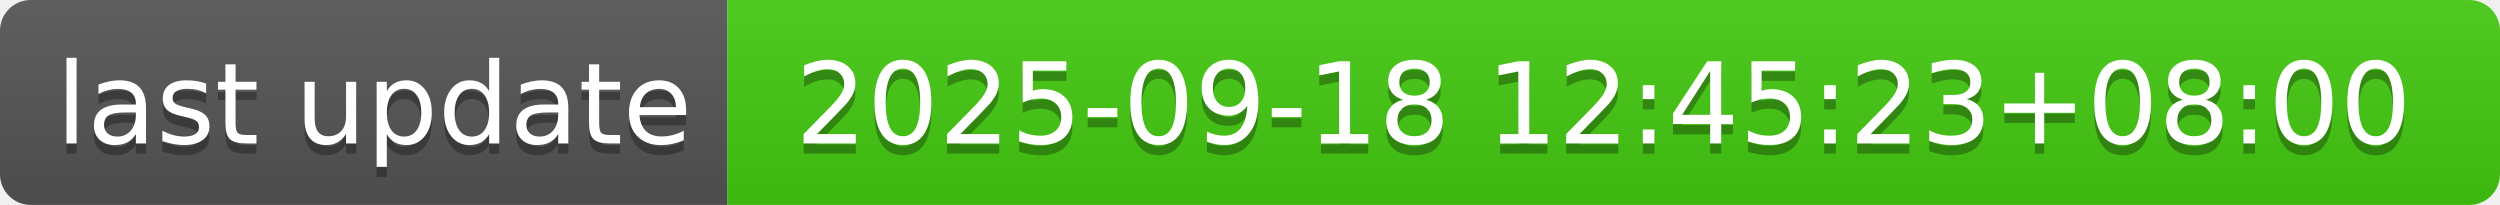
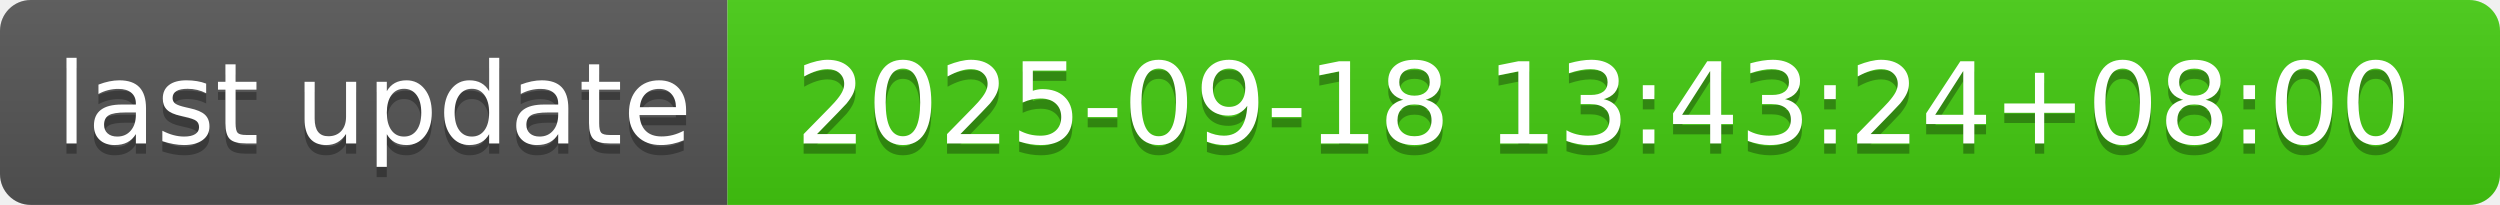
- <svg xmlns="http://www.w3.org/2000/svg" width="244" height="20" role="img" aria-label="last update: 2025-09-18 12:45:23+08:00">
+ <svg xmlns="http://www.w3.org/2000/svg" width="244" height="20" role="img" aria-label="last update: 2025-09-18 13:43:24+08:00">
  <linearGradient id="s" x2="0" y2="100%">
    <stop offset="0" stop-color="#bbb" stop-opacity=".1" />
    <stop offset="1" stop-opacity=".1" />
  </linearGradient>
  <clipPath id="r">
    <rect width="244" height="20" rx="3" fill="#fff" />
  </clipPath>
  <g clip-path="url(#r)">
    <rect width="71" height="20" fill="#555" />
    <rect x="71" width="173" height="20" fill="#4c1" />
    <rect width="244" height="20" fill="url(#s)" />
  </g>
  <g fill="#fff" text-anchor="middle" font-family="Verdana,Geneva,DejaVu Sans,sans-serif" text-rendering="geometricPrecision" font-size="110">
    <text aria-hidden="true" x="365" y="150" fill="#010101" fill-opacity=".3" transform="scale(.1)" textLength="610">last update</text>
    <text x="365" y="140" transform="scale(.1)" fill="#fff" textLength="610">last update</text>
-     <text aria-hidden="true" x="1565" y="150" fill="#010101" fill-opacity=".3" transform="scale(.1)" textLength="1630">2025-09-18 12:45:23+08:00</text>
-     <text x="1565" y="140" transform="scale(.1)" fill="#fff" textLength="1630">2025-09-18 12:45:23+08:00</text>
+     <text aria-hidden="true" x="1565" y="150" fill="#010101" fill-opacity=".3" transform="scale(.1)" textLength="1630">2025-09-18 13:43:24+08:00</text>
+     <text x="1565" y="140" transform="scale(.1)" fill="#fff" textLength="1630">2025-09-18 13:43:24+08:00</text>
  </g>
</svg>
